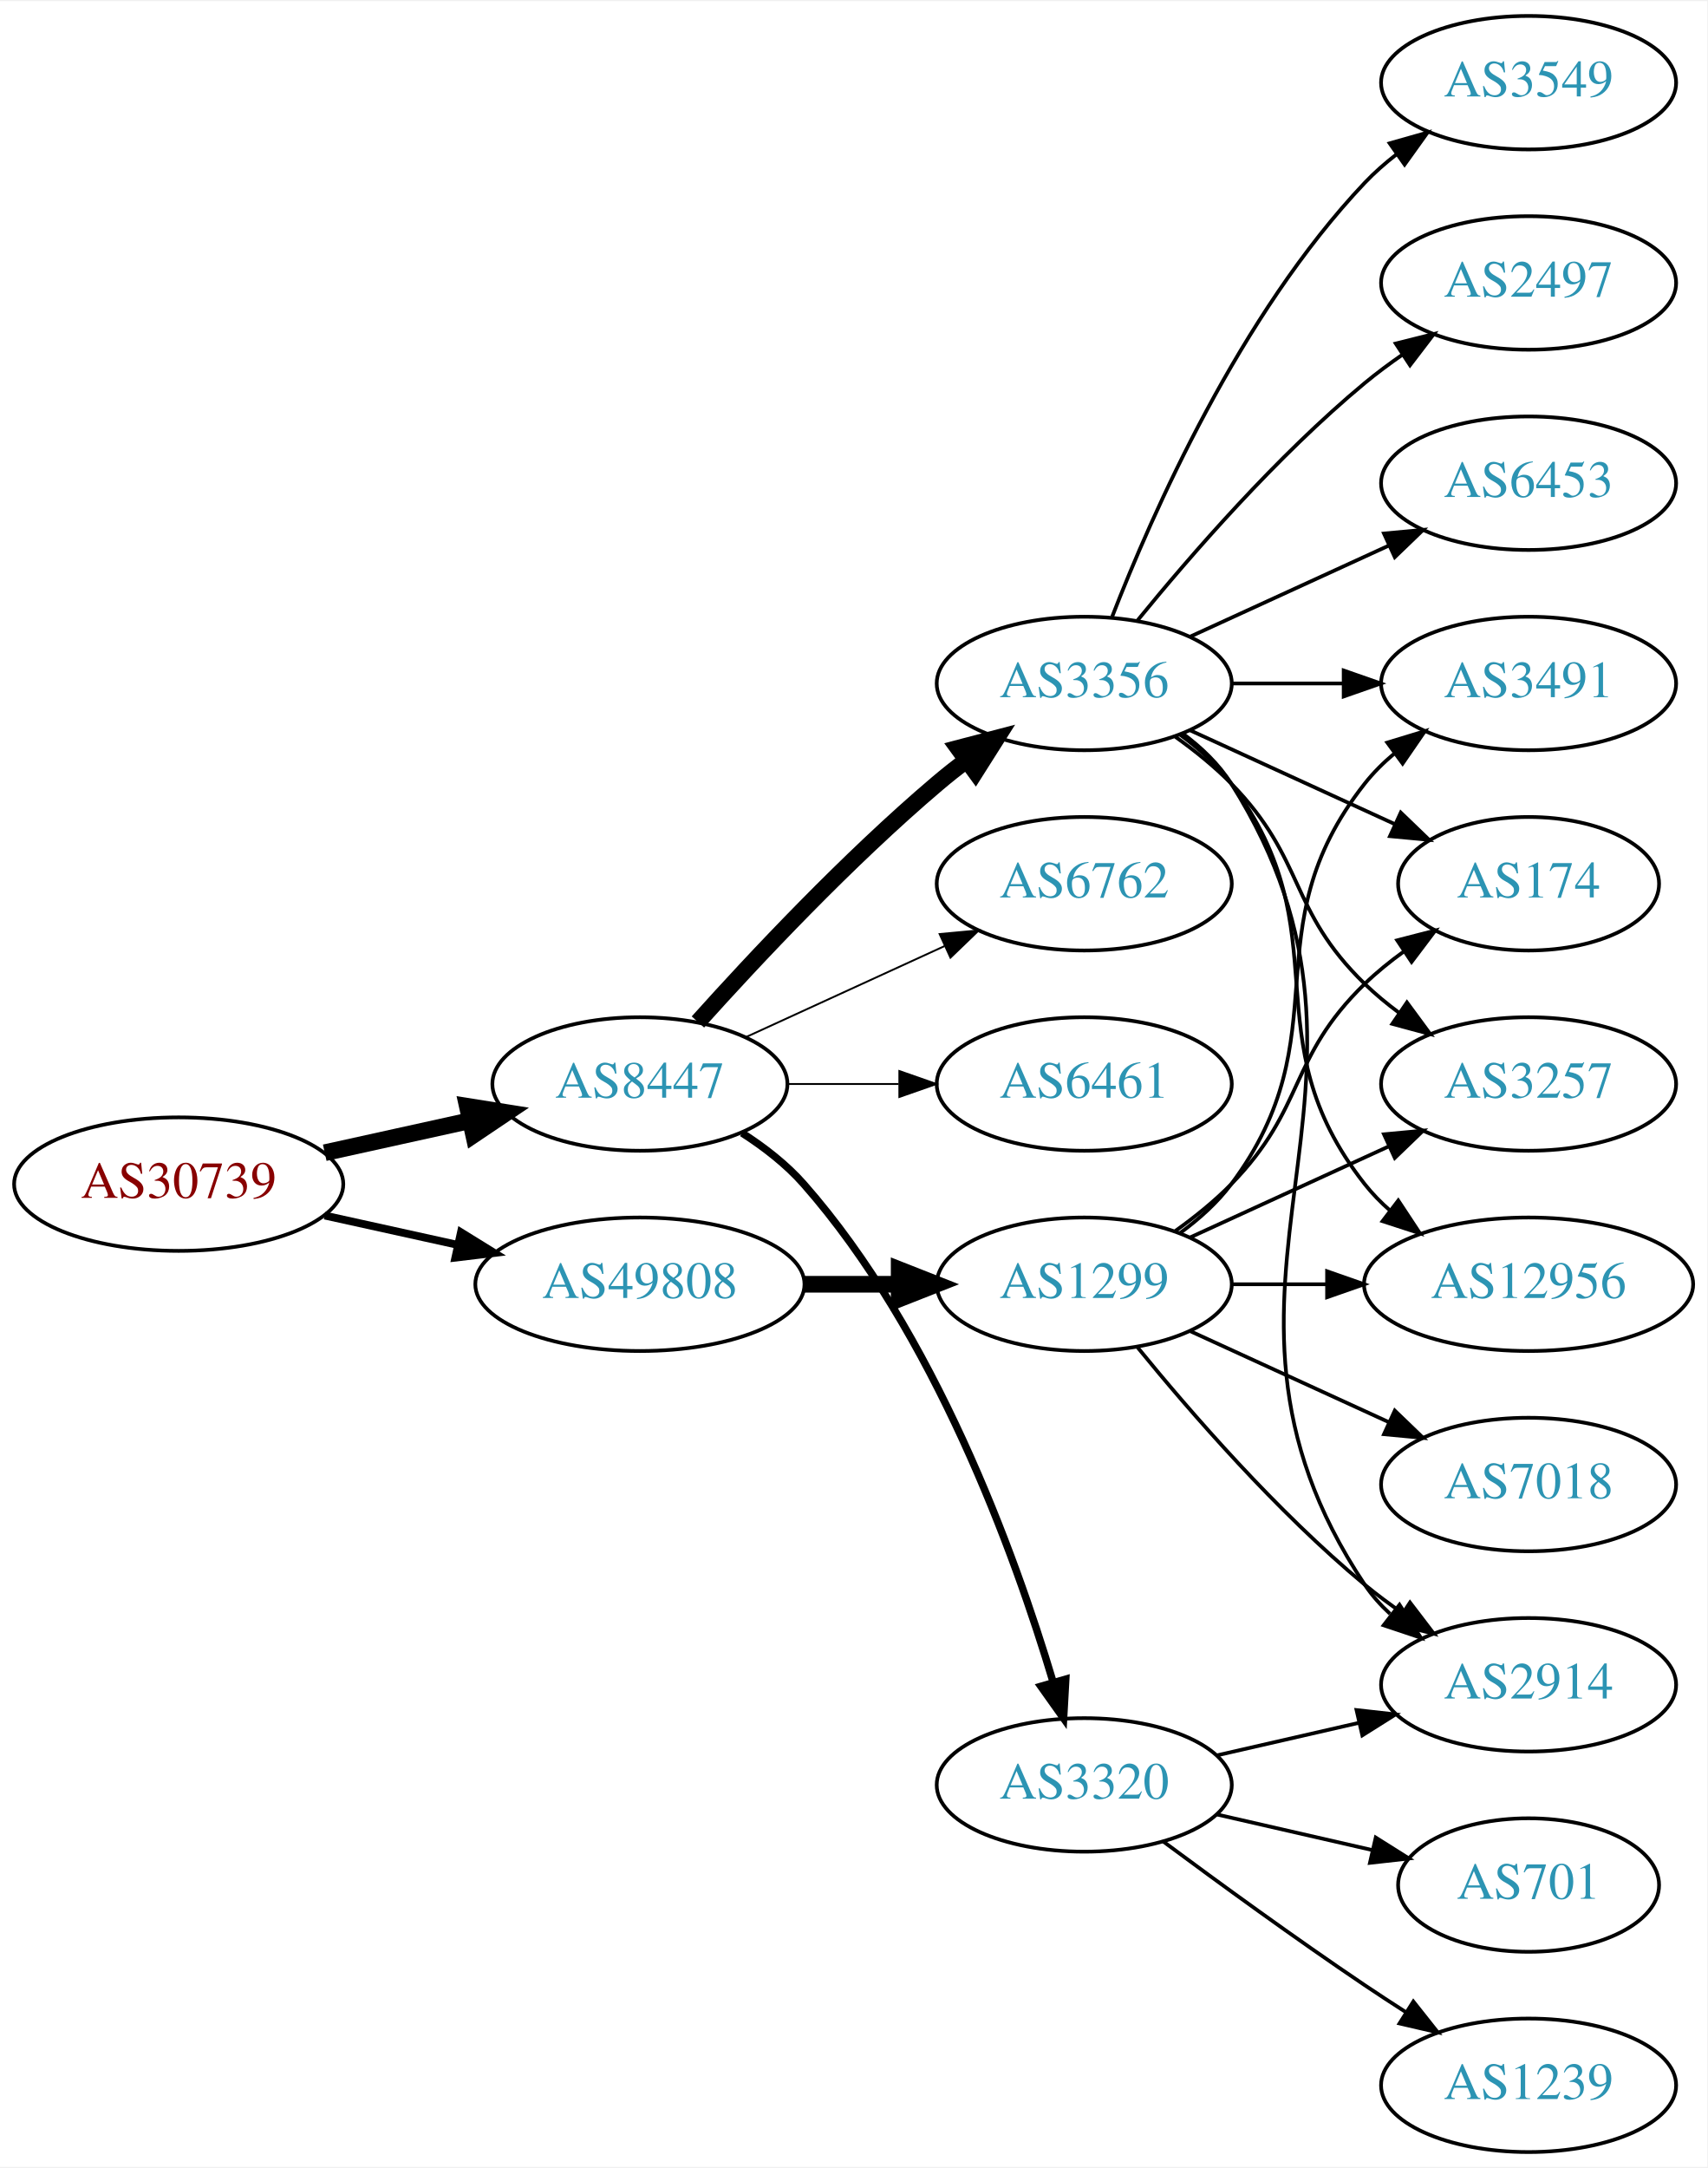
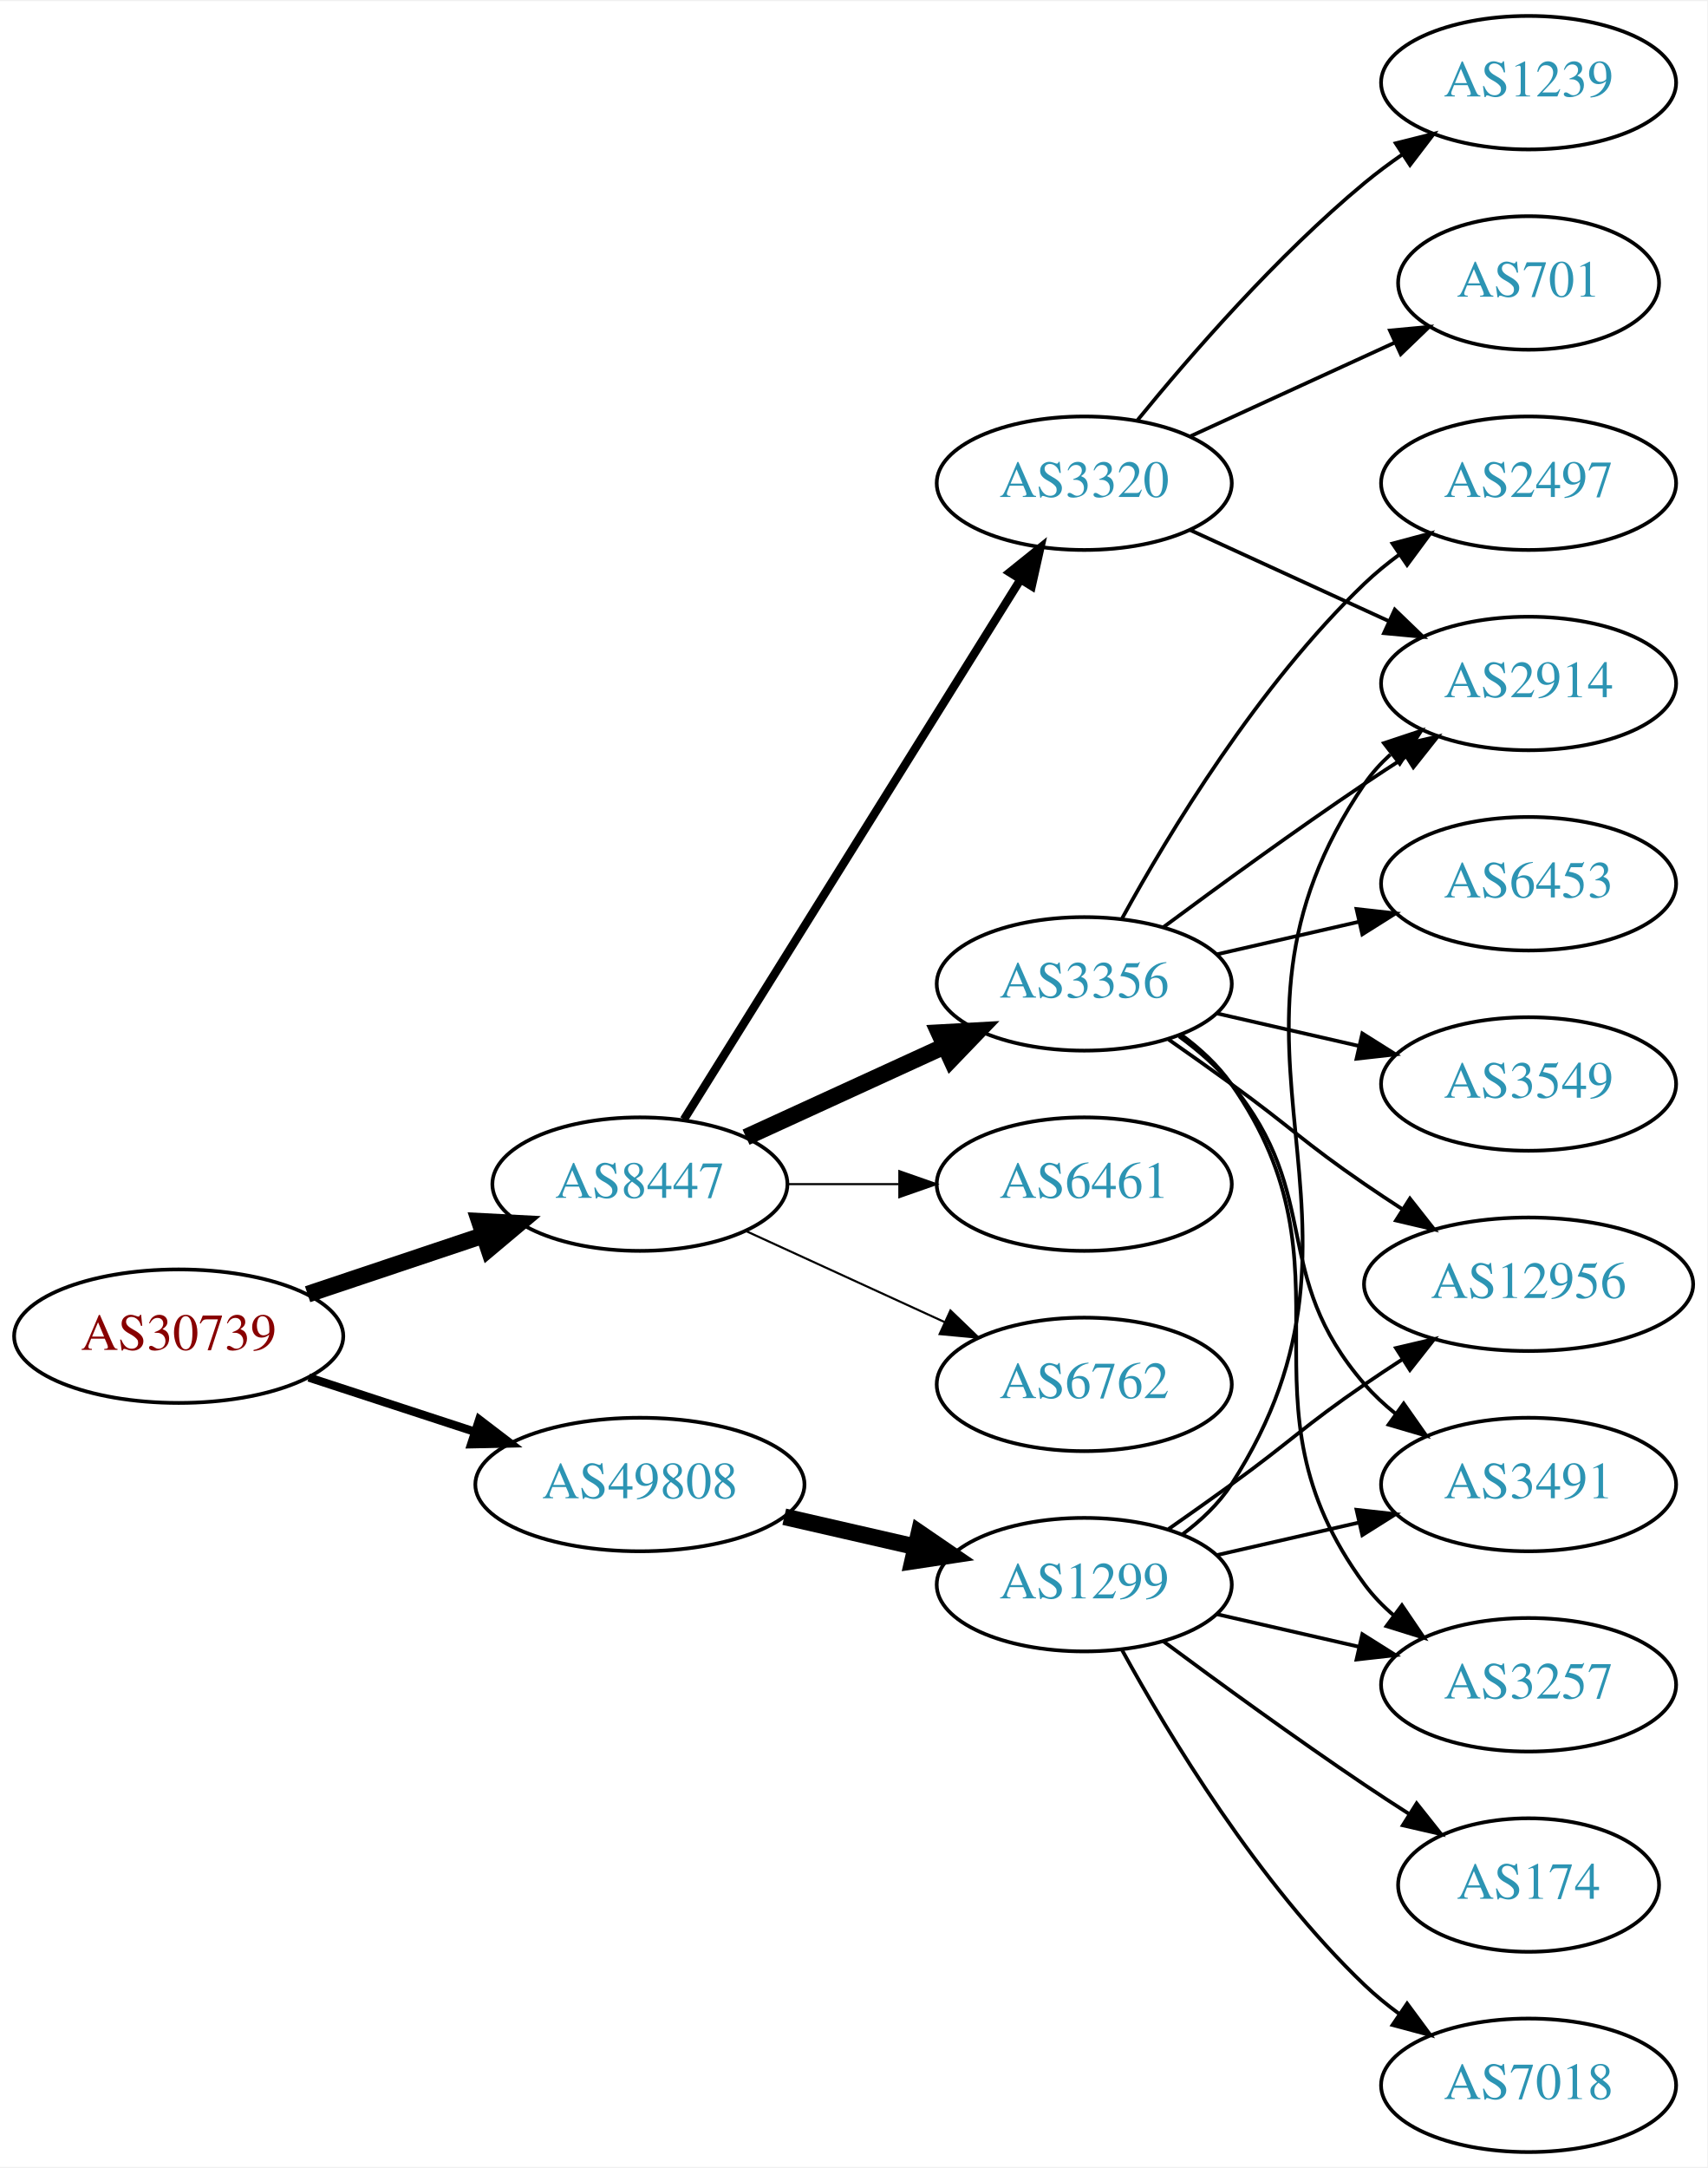
<svg xmlns="http://www.w3.org/2000/svg" xmlns:xlink="http://www.w3.org/1999/xlink" width="460pt" height="584pt" viewBox="0.00 0.00 460.47 584.00">
  <g id="graph0" class="graph" transform="scale(1 1) rotate(0) translate(4 580)">
    <polygon fill="white" stroke="none" points="-4,4 -4,-580 456.469,-580 456.469,4 -4,4" />
    <g id="node1" class="node">
      <g id="a_node1">
        <a xlink:href="/asn/30739" xlink:title="AS30739 ~ Lenzing AG [AT]">
-           <ellipse fill="#ffffff" stroke="black" cx="44.196" cy="-261" rx="44.393" ry="18" />
-           <text text-anchor="middle" x="44.196" y="-257.3" font-family="Times,serif" font-size="14.00" fill="#880000">AS30739</text>
+           <ellipse fill="#ffffff" stroke="black" cx="44.196" cy="-220" rx="44.393" ry="18" />
+           <text text-anchor="middle" x="44.196" y="-216.3" font-family="Times,serif" font-size="14.00" fill="#880000">AS30739</text>
        </a>
      </g>
    </g>
    <g id="node2" class="node">
      <g id="a_node2">
        <a xlink:href="/asn/8447" xlink:title="AS8447 ~ A1 Telekom Austria AG [AT]">
-           <ellipse fill="#ffffff" stroke="black" cx="168.588" cy="-288" rx="39.794" ry="18" />
-           <text text-anchor="middle" x="168.588" y="-284.3" font-family="Times,serif" font-size="14.00" fill="#2c94b3">AS8447</text>
+           <ellipse fill="#ffffff" stroke="black" cx="168.588" cy="-261" rx="39.794" ry="18" />
+           <text text-anchor="middle" x="168.588" y="-257.3" font-family="Times,serif" font-size="14.00" fill="#2c94b3">AS8447</text>
        </a>
      </g>
    </g>
    <g id="edge1" class="edge">
-       <path fill="none" stroke="black" stroke-width="4.5" d="M83.586,-269.469C95.977,-272.202 109.824,-275.257 122.644,-278.085" />
-       <polygon fill="black" stroke="black" stroke-width="4.5" points="122.045,-281.985 132.659,-280.295 123.742,-274.295 122.045,-281.985" />
+       <path fill="none" stroke="black" stroke-width="4.5" d="M78.964,-231.312C93.591,-236.212 110.853,-241.994 126.239,-247.148" />
+       <polygon fill="black" stroke="black" stroke-width="4.5" points="125.299,-250.986 136.032,-250.429 127.801,-243.519 125.299,-250.986" />
    </g>
    <g id="node3" class="node">
      <g id="a_node3">
        <a xlink:href="/asn/49808" xlink:title="AS49808 ~ POWERSPEED-AS [AT]">
-           <ellipse fill="#ffffff" stroke="black" cx="168.588" cy="-234" rx="44.393" ry="18" />
-           <text text-anchor="middle" x="168.588" y="-230.3" font-family="Times,serif" font-size="14.00" fill="#2c94b3">AS49808</text>
+           <ellipse fill="#ffffff" stroke="black" cx="168.588" cy="-180" rx="44.393" ry="18" />
+           <text text-anchor="middle" x="168.588" y="-176.3" font-family="Times,serif" font-size="14.00" fill="#2c94b3">AS49808</text>
        </a>
      </g>
    </g>
    <g id="edge2" class="edge">
-       <path fill="none" stroke="black" stroke-width="2.1" d="M83.586,-252.531C94.978,-250.018 107.6,-247.233 119.525,-244.603" />
-       <polygon fill="black" stroke="black" stroke-width="2.1" points="120.323,-248.011 129.335,-242.439 118.815,-241.175 120.323,-248.011" />
+       <path fill="none" stroke="black" stroke-width="2.25" d="M79.289,-208.858C93.082,-204.35 109.177,-199.09 123.819,-194.305" />
+       <polygon fill="black" stroke="black" stroke-width="2.25" points="125.26,-197.516 133.678,-191.082 123.085,-190.862 125.26,-197.516" />
    </g>
    <g id="node4" class="node">
      <g id="a_node4">
-         <a xlink:href="/asn/3320" xlink:title="AS3320 ~ DTAG [DE]">
-           <ellipse fill="#ffffff" stroke="black" cx="288.431" cy="-99" rx="39.794" ry="18" />
-           <text text-anchor="middle" x="288.431" y="-95.3" font-family="Times,serif" font-size="14.00" fill="#2c94b3">AS3320</text>
+         <a xlink:href="/asn/6762" xlink:title="AS6762 ~ TELECOM ITALIA SPARKLE S.p.A. [IT]">
+           <ellipse fill="#ffffff" stroke="black" cx="288.431" cy="-207" rx="39.794" ry="18" />
+           <text text-anchor="middle" x="288.431" y="-203.3" font-family="Times,serif" font-size="14.00" fill="#2c94b3">AS6762</text>
        </a>
      </g>
    </g>
    <g id="edge3" class="edge">
-       <path fill="none" stroke="black" stroke-width="2" d="M196.136,-274.791C202.137,-270.938 208.109,-266.31 212.784,-261 248.023,-220.982 269.628,-161.508 279.998,-126.854" />
-       <polygon fill="black" stroke="black" stroke-width="2" points="283.447,-127.524 282.858,-116.946 276.722,-125.583 283.447,-127.524" />
+       <path fill="none" stroke="black" stroke-width="0.562" d="M197.217,-248.339C213.174,-241.027 233.445,-231.739 250.727,-223.819" />
+       <polygon fill="black" stroke="black" stroke-width="0.562" points="252.342,-226.929 259.975,-219.581 249.426,-220.565 252.342,-226.929" />
    </g>
    <g id="node5" class="node">
      <g id="a_node5">
-         <a xlink:href="/asn/3356" xlink:title="AS3356 ~ Level 3 Parent, LLC [US]">
-           <ellipse fill="#ffffff" stroke="black" cx="288.431" cy="-396" rx="39.794" ry="18" />
-           <text text-anchor="middle" x="288.431" y="-392.3" font-family="Times,serif" font-size="14.00" fill="#2c94b3">AS3356</text>
+         <a xlink:href="/asn/3320" xlink:title="AS3320 ~ DTAG [DE]">
+           <ellipse fill="#ffffff" stroke="black" cx="288.431" cy="-450" rx="39.794" ry="18" />
+           <text text-anchor="middle" x="288.431" y="-446.3" font-family="Times,serif" font-size="14.00" fill="#2c94b3">AS3320</text>
        </a>
      </g>
    </g>
    <g id="edge4" class="edge">
-       <path fill="none" stroke="black" stroke-width="4.5" d="M184.234,-304.725C199.535,-321.765 224.632,-348.523 248.784,-369 251.281,-371.117 253.942,-373.232 256.653,-375.293" />
-       <polygon fill="black" stroke="black" stroke-width="4.5" points="254.432,-378.547 264.83,-381.266 259.077,-372.188 254.432,-378.547" />
+       <path fill="none" stroke="black" stroke-width="2.25" d="M180.463,-278.442C201.247,-311.775 246.707,-384.686 271.136,-423.866" />
+       <polygon fill="black" stroke="black" stroke-width="2.25" points="268.321,-425.966 276.582,-432.6 274.261,-422.263 268.321,-425.966" />
    </g>
    <g id="node6" class="node">
      <g id="a_node6">
-         <a xlink:href="/asn/6762" xlink:title="AS6762 ~ TELECOM ITALIA SPARKLE S.p.A. [IT]">
-           <ellipse fill="#ffffff" stroke="black" cx="288.431" cy="-342" rx="39.794" ry="18" />
-           <text text-anchor="middle" x="288.431" y="-338.3" font-family="Times,serif" font-size="14.00" fill="#2c94b3">AS6762</text>
+         <a xlink:href="/asn/3356" xlink:title="AS3356 ~ Level 3 Parent, LLC [US]">
+           <ellipse fill="#ffffff" stroke="black" cx="288.431" cy="-315" rx="39.794" ry="18" />
+           <text text-anchor="middle" x="288.431" y="-311.3" font-family="Times,serif" font-size="14.00" fill="#2c94b3">AS3356</text>
        </a>
      </g>
    </g>
    <g id="edge5" class="edge">
-       <path fill="none" stroke="black" stroke-width="0.5" d="M197.217,-300.661C213.174,-307.973 233.445,-317.261 250.727,-325.181" />
-       <polygon fill="black" stroke="black" stroke-width="0.5" points="249.426,-328.435 259.975,-329.419 252.342,-322.071 249.426,-328.435" />
+       <path fill="none" stroke="black" stroke-width="4.5" d="M197.217,-273.661C213.174,-280.973 233.445,-290.261 250.727,-298.181" />
+       <polygon fill="black" stroke="black" stroke-width="4.5" points="249.244,-301.832 259.975,-302.419 252.524,-294.673 249.244,-301.832" />
    </g>
    <g id="node7" class="node">
      <g id="a_node7">
        <a xlink:href="/asn/6461" xlink:title="AS6461 ~ Zayo Bandwidth [US]">
-           <ellipse fill="#ffffff" stroke="black" cx="288.431" cy="-288" rx="39.794" ry="18" />
-           <text text-anchor="middle" x="288.431" y="-284.3" font-family="Times,serif" font-size="14.00" fill="#2c94b3">AS6461</text>
+           <ellipse fill="#ffffff" stroke="black" cx="288.431" cy="-261" rx="39.794" ry="18" />
+           <text text-anchor="middle" x="288.431" y="-257.3" font-family="Times,serif" font-size="14.00" fill="#2c94b3">AS6461</text>
        </a>
      </g>
    </g>
    <g id="edge6" class="edge">
-       <path fill="none" stroke="black" stroke-width="0.5" d="M208.501,-288C218.054,-288 228.404,-288 238.367,-288" />
-       <polygon fill="black" stroke="black" stroke-width="0.5" points="238.559,-291.5 248.559,-288 238.559,-284.5 238.559,-291.5" />
-     </g>
-     <g id="node18" class="node">
-       <g id="a_node18">
+       <path fill="none" stroke="black" stroke-width="0.562" d="M208.501,-261C218.054,-261 228.404,-261 238.367,-261" />
+       <polygon fill="black" stroke="black" stroke-width="0.562" points="238.559,-264.5 248.559,-261 238.559,-257.5 238.559,-264.5" />
+     </g>
+     <g id="node17" class="node">
+       <g id="a_node17">
        <a xlink:href="/asn/1299" xlink:title="AS1299 ~ Telia Carrier [EU]">
-           <ellipse fill="#ffffff" stroke="black" cx="288.431" cy="-234" rx="39.794" ry="18" />
-           <text text-anchor="middle" x="288.431" y="-230.3" font-family="Times,serif" font-size="14.00" fill="#2c94b3">AS1299</text>
-         </a>
-       </g>
-     </g>
-     <g id="edge18" class="edge">
-       <path fill="none" stroke="black" stroke-width="4.5" d="M212.799,-234C221.112,-234 229.875,-234 238.357,-234" />
-       <polygon fill="black" stroke="black" stroke-width="4.5" points="238.516,-237.938 248.516,-234 238.516,-230.063 238.516,-237.938" />
+           <ellipse fill="#ffffff" stroke="black" cx="288.431" cy="-153" rx="39.794" ry="18" />
+           <text text-anchor="middle" x="288.431" y="-149.3" font-family="Times,serif" font-size="14.00" fill="#2c94b3">AS1299</text>
+         </a>
+       </g>
+     </g>
+     <g id="edge17" class="edge">
+       <path fill="none" stroke="black" stroke-width="4.5" d="M207.523,-171.308C218.764,-168.733 231.176,-165.889 242.799,-163.226" />
+       <polygon fill="black" stroke="black" stroke-width="4.5" points="243.893,-167.015 252.761,-160.943 242.134,-159.339 243.893,-167.015" />
    </g>
    <g id="node8" class="node">
      <g id="a_node8">
-         <a xlink:href="/asn/701" xlink:title="AS701 ~ UUNET [US]">
-           <ellipse fill="#ffffff" stroke="black" cx="408.273" cy="-72" rx="35.194" ry="18" />
-           <text text-anchor="middle" x="408.273" y="-68.3" font-family="Times,serif" font-size="14.00" fill="#2c94b3">AS701</text>
+         <a xlink:href="/asn/2914" xlink:title="AS2914 ~ NTT America, Inc. [US]">
+           <ellipse fill="#ffffff" stroke="black" cx="408.273" cy="-396" rx="39.794" ry="18" />
+           <text text-anchor="middle" x="408.273" y="-392.3" font-family="Times,serif" font-size="14.00" fill="#2c94b3">AS2914</text>
        </a>
      </g>
    </g>
    <g id="edge7" class="edge">
-       <path fill="none" stroke="black" d="M324.15,-91.045C337.243,-88.045 352.265,-84.603 365.906,-81.478" />
-       <polygon fill="black" stroke="black" points="367.047,-84.807 376.013,-79.162 365.484,-77.984 367.047,-84.807" />
+       <path fill="none" stroke="black" d="M317.06,-437.339C333.017,-430.027 353.287,-420.739 370.57,-412.819" />
+       <polygon fill="black" stroke="black" points="372.185,-415.929 379.818,-408.581 369.269,-409.565 372.185,-415.929" />
    </g>
    <g id="node9" class="node">
      <g id="a_node9">
        <a xlink:href="/asn/1239" xlink:title="AS1239 ~ Sprint [US]">
-           <ellipse fill="#ffffff" stroke="black" cx="408.273" cy="-18" rx="39.794" ry="18" />
-           <text text-anchor="middle" x="408.273" y="-14.3" font-family="Times,serif" font-size="14.00" fill="#2c94b3">AS1239</text>
+           <ellipse fill="#ffffff" stroke="black" cx="408.273" cy="-558" rx="39.794" ry="18" />
+           <text text-anchor="middle" x="408.273" y="-554.3" font-family="Times,serif" font-size="14.00" fill="#2c94b3">AS1239</text>
        </a>
      </g>
    </g>
    <g id="edge8" class="edge">
-       <path fill="none" stroke="black" d="M309.761,-83.723C324.623,-72.696 345.368,-57.593 364.077,-45 367.626,-42.611 371.377,-40.161 375.125,-37.758" />
-       <polygon fill="black" stroke="black" points="377.193,-40.591 383.774,-32.288 373.451,-34.675 377.193,-40.591" />
+       <path fill="none" stroke="black" d="M302.85,-467.065C316.964,-484.375 340.379,-511.345 364.077,-531 367.294,-533.668 370.794,-536.27 374.365,-538.741" />
+       <polygon fill="black" stroke="black" points="372.442,-541.666 382.721,-544.236 376.288,-535.817 372.442,-541.666" />
    </g>
    <g id="node10" class="node">
      <g id="a_node10">
-         <a xlink:href="/asn/2914" xlink:title="AS2914 ~ NTT America, Inc. [US]">
-           <ellipse fill="#ffffff" stroke="black" cx="408.273" cy="-126" rx="39.794" ry="18" />
-           <text text-anchor="middle" x="408.273" y="-122.3" font-family="Times,serif" font-size="14.00" fill="#2c94b3">AS2914</text>
+         <a xlink:href="/asn/701" xlink:title="AS701 ~ UUNET [US]">
+           <ellipse fill="#ffffff" stroke="black" cx="408.273" cy="-504" rx="35.194" ry="18" />
+           <text text-anchor="middle" x="408.273" y="-500.3" font-family="Times,serif" font-size="14.00" fill="#2c94b3">AS701</text>
        </a>
      </g>
    </g>
    <g id="edge9" class="edge">
-       <path fill="none" stroke="black" d="M324.15,-106.955C336.15,-109.704 349.771,-112.825 362.463,-115.733" />
-       <polygon fill="black" stroke="black" points="361.866,-119.187 372.395,-118.009 363.429,-112.364 361.866,-119.187" />
-     </g>
-     <g id="edge13" class="edge">
-       <path fill="none" stroke="black" d="M314.957,-382.528C320.002,-378.777 324.757,-374.26 328.077,-369 380.027,-286.7 310.039,-233.944 364.077,-153 365.992,-150.131 368.326,-147.51 370.907,-145.128" />
-       <polygon fill="black" stroke="black" points="373.458,-147.579 379.219,-138.687 369.171,-142.046 373.458,-147.579" />
+       <path fill="none" stroke="black" d="M317.06,-462.661C333.476,-470.183 354.457,-479.798 372.054,-487.861" />
+       <polygon fill="black" stroke="black" points="370.883,-491.174 381.432,-492.158 373.799,-484.811 370.883,-491.174" />
+     </g>
+     <g id="edge11" class="edge">
+       <path fill="none" stroke="black" d="M309.761,-330.277C324.623,-341.304 345.368,-356.407 364.077,-369 367.626,-371.389 371.377,-373.839 375.125,-376.242" />
+       <polygon fill="black" stroke="black" points="373.451,-379.325 383.774,-381.712 377.193,-373.409 373.451,-379.325" />
    </g>
    <g id="node11" class="node">
      <g id="a_node11">
-         <a xlink:href="/asn/2497" xlink:title="AS2497 ~ Internet Initiative Japan Inc. [JP]">
-           <ellipse fill="#ffffff" stroke="black" cx="408.273" cy="-504" rx="39.794" ry="18" />
-           <text text-anchor="middle" x="408.273" y="-500.3" font-family="Times,serif" font-size="14.00" fill="#2c94b3">AS2497</text>
+         <a xlink:href="/asn/12956" xlink:title="AS12956 ~ TELXIUS [ES]">
+           <ellipse fill="#ffffff" stroke="black" cx="408.273" cy="-234" rx="44.393" ry="18" />
+           <text text-anchor="middle" x="408.273" y="-230.3" font-family="Times,serif" font-size="14.00" fill="#2c94b3">AS12956</text>
        </a>
      </g>
    </g>
    <g id="edge10" class="edge">
-       <path fill="none" stroke="black" d="M302.85,-413.065C316.964,-430.375 340.379,-457.345 364.077,-477 367.294,-479.668 370.794,-482.27 374.365,-484.741" />
-       <polygon fill="black" stroke="black" points="372.442,-487.666 382.721,-490.236 376.288,-481.817 372.442,-487.666" />
+       <path fill="none" stroke="black" d="M311.188,-299.991C316.722,-296.121 322.641,-291.936 328.077,-288 344.277,-276.271 347.583,-272.311 364.077,-261 367.348,-258.757 370.798,-256.472 374.265,-254.227" />
+       <polygon fill="black" stroke="black" points="376.266,-257.102 382.823,-248.78 372.507,-251.197 376.266,-257.102" />
    </g>
    <g id="node12" class="node">
      <g id="a_node12">
        <a xlink:href="/asn/3491" xlink:title="AS3491 ~ PCCW Global, Inc. [US]">
-           <ellipse fill="#ffffff" stroke="black" cx="408.273" cy="-396" rx="39.794" ry="18" />
-           <text text-anchor="middle" x="408.273" y="-392.3" font-family="Times,serif" font-size="14.00" fill="#2c94b3">AS3491</text>
-         </a>
-       </g>
-     </g>
-     <g id="edge11" class="edge">
-       <path fill="none" stroke="black" d="M328.343,-396C337.897,-396 348.246,-396 358.209,-396" />
-       <polygon fill="black" stroke="black" points="358.402,-399.5 368.402,-396 358.402,-392.5 358.402,-399.5" />
+           <ellipse fill="#ffffff" stroke="black" cx="408.273" cy="-180" rx="39.794" ry="18" />
+           <text text-anchor="middle" x="408.273" y="-176.3" font-family="Times,serif" font-size="14.00" fill="#2c94b3">AS3491</text>
+         </a>
+       </g>
+     </g>
+     <g id="edge12" class="edge">
+       <path fill="none" stroke="black" d="M314.012,-300.844C319.106,-297.128 324.12,-292.799 328.077,-288 353.142,-257.606 338.243,-236.742 364.077,-207 366.542,-204.162 369.379,-201.523 372.397,-199.094" />
+       <polygon fill="black" stroke="black" points="374.583,-201.833 380.675,-193.164 370.507,-196.142 374.583,-201.833" />
    </g>
    <g id="node13" class="node">
      <g id="a_node13">
-         <a xlink:href="/asn/174" xlink:title="AS174 ~ Cogent Communications [US]">
-           <ellipse fill="#ffffff" stroke="black" cx="408.273" cy="-342" rx="35.194" ry="18" />
-           <text text-anchor="middle" x="408.273" y="-338.3" font-family="Times,serif" font-size="14.00" fill="#2c94b3">AS174</text>
-         </a>
-       </g>
-     </g>
-     <g id="edge12" class="edge">
-       <path fill="none" stroke="black" d="M317.06,-383.339C333.476,-375.817 354.457,-366.202 372.054,-358.139" />
-       <polygon fill="black" stroke="black" points="373.799,-361.189 381.432,-353.842 370.883,-354.826 373.799,-361.189" />
+         <a xlink:href="/asn/6453" xlink:title="AS6453 ~ TATA COMMUNICATIONS (AMERICA) INC [US]">
+           <ellipse fill="#ffffff" stroke="black" cx="408.273" cy="-342" rx="39.794" ry="18" />
+           <text text-anchor="middle" x="408.273" y="-338.3" font-family="Times,serif" font-size="14.00" fill="#2c94b3">AS6453</text>
+         </a>
+       </g>
+     </g>
+     <g id="edge13" class="edge">
+       <path fill="none" stroke="black" d="M324.15,-322.955C336.15,-325.704 349.771,-328.825 362.463,-331.733" />
+       <polygon fill="black" stroke="black" points="361.866,-335.187 372.395,-334.009 363.429,-328.364 361.866,-335.187" />
    </g>
    <g id="node14" class="node">
      <g id="a_node14">
-         <a xlink:href="/asn/6453" xlink:title="AS6453 ~ TATA COMMUNICATIONS (AMERICA) INC [US]">
-           <ellipse fill="#ffffff" stroke="black" cx="408.273" cy="-450" rx="39.794" ry="18" />
-           <text text-anchor="middle" x="408.273" y="-446.3" font-family="Times,serif" font-size="14.00" fill="#2c94b3">AS6453</text>
+         <a xlink:href="/asn/3549" xlink:title="AS3549 ~ Level 3 Parent, LLC [US]">
+           <ellipse fill="#ffffff" stroke="black" cx="408.273" cy="-288" rx="39.794" ry="18" />
+           <text text-anchor="middle" x="408.273" y="-284.3" font-family="Times,serif" font-size="14.00" fill="#2c94b3">AS3549</text>
        </a>
      </g>
    </g>
    <g id="edge14" class="edge">
-       <path fill="none" stroke="black" d="M317.06,-408.661C333.017,-415.973 353.287,-425.261 370.57,-433.181" />
-       <polygon fill="black" stroke="black" points="369.269,-436.435 379.818,-437.419 372.185,-430.071 369.269,-436.435" />
+       <path fill="none" stroke="black" d="M324.15,-307.045C336.15,-304.296 349.771,-301.175 362.463,-298.267" />
+       <polygon fill="black" stroke="black" points="363.429,-301.636 372.395,-295.991 361.866,-294.813 363.429,-301.636" />
    </g>
    <g id="node15" class="node">
      <g id="a_node15">
-         <a xlink:href="/asn/3549" xlink:title="AS3549 ~ Level 3 Parent, LLC [US]">
-           <ellipse fill="#ffffff" stroke="black" cx="408.273" cy="-558" rx="39.794" ry="18" />
-           <text text-anchor="middle" x="408.273" y="-554.3" font-family="Times,serif" font-size="14.00" fill="#2c94b3">AS3549</text>
+         <a xlink:href="/asn/2497" xlink:title="AS2497 ~ Internet Initiative Japan Inc. [JP]">
+           <ellipse fill="#ffffff" stroke="black" cx="408.273" cy="-450" rx="39.794" ry="18" />
+           <text text-anchor="middle" x="408.273" y="-446.3" font-family="Times,serif" font-size="14.00" fill="#2c94b3">AS2497</text>
        </a>
      </g>
    </g>
    <g id="edge15" class="edge">
-       <path fill="none" stroke="black" d="M295.954,-413.994C306.704,-441.728 330.362,-495.429 364.077,-531 366.663,-533.728 369.581,-536.294 372.649,-538.677" />
-       <polygon fill="black" stroke="black" points="370.803,-541.658 380.997,-544.543 374.827,-535.93 370.803,-541.658" />
+       <path fill="none" stroke="black" d="M298.672,-332.713C311.218,-355.561 335.394,-395.611 364.077,-423 366.946,-425.739 370.134,-428.347 373.443,-430.785" />
+       <polygon fill="black" stroke="black" points="371.567,-433.742 381.803,-436.477 375.507,-427.956 371.567,-433.742" />
    </g>
    <g id="node16" class="node">
      <g id="a_node16">
        <a xlink:href="/asn/3257" xlink:title="AS3257 ~ GTT [DE]">
-           <ellipse fill="#ffffff" stroke="black" cx="408.273" cy="-288" rx="39.794" ry="18" />
-           <text text-anchor="middle" x="408.273" y="-284.3" font-family="Times,serif" font-size="14.00" fill="#2c94b3">AS3257</text>
+           <ellipse fill="#ffffff" stroke="black" cx="408.273" cy="-126" rx="39.794" ry="18" />
+           <text text-anchor="middle" x="408.273" y="-122.3" font-family="Times,serif" font-size="14.00" fill="#2c94b3">AS3257</text>
        </a>
      </g>
    </g>
    <g id="edge16" class="edge">
-       <path fill="none" stroke="black" d="M313.025,-381.611C318.281,-377.852 323.613,-373.563 328.077,-369 348.25,-348.383 343.384,-335.094 364.077,-315 366.922,-312.237 370.096,-309.614 373.396,-307.166" />
-       <polygon fill="black" stroke="black" points="375.462,-309.994 381.744,-301.462 371.513,-304.214 375.462,-309.994" />
-     </g>
-     <g id="node17" class="node">
-       <g id="a_node17">
-         <a xlink:href="/asn/12956" xlink:title="AS12956 ~ TELXIUS [ES]">
-           <ellipse fill="#ffffff" stroke="black" cx="408.273" cy="-234" rx="44.393" ry="18" />
-           <text text-anchor="middle" x="408.273" y="-230.3" font-family="Times,serif" font-size="14.00" fill="#2c94b3">AS12956</text>
-         </a>
-       </g>
-     </g>
-     <g id="edge17" class="edge">
-       <path fill="none" stroke="black" d="M314.362,-382.118C319.438,-378.389 324.356,-373.984 328.077,-369 358.349,-328.458 332.779,-300.754 364.077,-261 366.101,-258.429 368.443,-256.037 370.967,-253.826" />
-       <polygon fill="black" stroke="black" points="373.124,-256.584 378.957,-247.739 368.882,-251.016 373.124,-256.584" />
+       <path fill="none" stroke="black" d="M314.59,-301.284C319.654,-297.545 324.51,-293.096 328.077,-288 363.691,-237.131 327.174,-202.941 364.077,-153 366.311,-149.977 368.994,-147.214 371.914,-144.707" />
+       <polygon fill="black" stroke="black" points="374.109,-147.437 380.058,-138.669 369.94,-141.814 374.109,-147.437" />
+     </g>
+     <g id="edge23" class="edge">
+       <path fill="none" stroke="black" d="M314.867,-166.53C319.917,-170.278 324.696,-174.779 328.077,-180 374.552,-251.778 315.781,-298.434 364.077,-369 366.025,-371.846 368.382,-374.452 370.978,-376.824" />
+       <polygon fill="black" stroke="black" points="369.257,-379.917 379.315,-383.249 373.53,-374.372 369.257,-379.917" />
+     </g>
+     <g id="edge19" class="edge">
+       <path fill="none" stroke="black" d="M311.188,-168.009C316.722,-171.879 322.641,-176.064 328.077,-180 344.277,-191.729 347.583,-195.689 364.077,-207 367.348,-209.243 370.798,-211.528 374.265,-213.773" />
+       <polygon fill="black" stroke="black" points="372.507,-216.803 382.823,-219.22 376.266,-210.898 372.507,-216.803" />
+     </g>
+     <g id="edge22" class="edge">
+       <path fill="none" stroke="black" d="M324.15,-160.955C336.15,-163.704 349.771,-166.825 362.463,-169.733" />
+       <polygon fill="black" stroke="black" points="361.866,-173.187 372.395,-172.009 363.429,-166.364 361.866,-173.187" />
    </g>
    <g id="edge21" class="edge">
-       <path fill="none" stroke="black" d="M302.85,-216.935C316.964,-199.625 340.379,-172.655 364.077,-153 367.294,-150.332 370.794,-147.73 374.365,-145.259" />
-       <polygon fill="black" stroke="black" points="376.288,-148.183 382.721,-139.764 372.442,-142.334 376.288,-148.183" />
-     </g>
-     <g id="edge22" class="edge">
-       <path fill="none" stroke="black" d="M314.362,-247.882C319.438,-251.611 324.356,-256.016 328.077,-261 358.349,-301.542 332.779,-329.246 364.077,-369 366.402,-371.953 369.146,-374.67 372.105,-377.147" />
-       <polygon fill="black" stroke="black" points="370.165,-380.064 380.302,-383.145 374.298,-374.415 370.165,-380.064" />
-     </g>
-     <g id="edge20" class="edge">
-       <path fill="none" stroke="black" d="M313.025,-248.389C318.281,-252.148 323.613,-256.437 328.077,-261 348.25,-281.617 343.384,-294.906 364.077,-315 367.305,-318.134 370.956,-321.089 374.734,-323.812" />
-       <polygon fill="black" stroke="black" points="372.832,-326.75 383.094,-329.383 376.713,-320.925 372.832,-326.75" />
-     </g>
-     <g id="edge19" class="edge">
-       <path fill="none" stroke="black" d="M317.06,-246.661C333.017,-253.973 353.287,-263.261 370.57,-271.181" />
-       <polygon fill="black" stroke="black" points="369.269,-274.435 379.818,-275.419 372.185,-268.071 369.269,-274.435" />
-     </g>
-     <g id="edge23" class="edge">
-       <path fill="none" stroke="black" d="M328.343,-234C336.446,-234 345.121,-234 353.648,-234" />
-       <polygon fill="black" stroke="black" points="353.925,-237.5 363.925,-234 353.925,-230.5 353.925,-237.5" />
+       <path fill="none" stroke="black" d="M324.15,-145.045C336.15,-142.296 349.771,-139.175 362.463,-136.267" />
+       <polygon fill="black" stroke="black" points="363.429,-139.636 372.395,-133.991 361.866,-132.813 363.429,-139.636" />
+     </g>
+     <g id="node18" class="node">
+       <g id="a_node18">
+         <a xlink:href="/asn/174" xlink:title="AS174 ~ Cogent Communications [US]">
+           <ellipse fill="#ffffff" stroke="black" cx="408.273" cy="-72" rx="35.194" ry="18" />
+           <text text-anchor="middle" x="408.273" y="-68.3" font-family="Times,serif" font-size="14.00" fill="#2c94b3">AS174</text>
+         </a>
+       </g>
+     </g>
+     <g id="edge18" class="edge">
+       <path fill="none" stroke="black" d="M309.761,-137.723C324.623,-126.696 345.368,-111.593 364.077,-99 367.895,-96.43 371.945,-93.79 375.975,-91.214" />
+       <polygon fill="black" stroke="black" points="378.079,-94.025 384.669,-85.729 374.344,-88.105 378.079,-94.025" />
    </g>
    <g id="node19" class="node">
      <g id="a_node19">
        <a xlink:href="/asn/7018" xlink:title="AS7018 ~ AT&amp;T Services, Inc. [US]">
-           <ellipse fill="#ffffff" stroke="black" cx="408.273" cy="-180" rx="39.794" ry="18" />
-           <text text-anchor="middle" x="408.273" y="-176.3" font-family="Times,serif" font-size="14.00" fill="#2c94b3">AS7018</text>
-         </a>
-       </g>
-     </g>
-     <g id="edge24" class="edge">
-       <path fill="none" stroke="black" d="M317.06,-221.339C333.017,-214.027 353.287,-204.739 370.57,-196.819" />
-       <polygon fill="black" stroke="black" points="372.185,-199.929 379.818,-192.581 369.269,-193.565 372.185,-199.929" />
+           <ellipse fill="#ffffff" stroke="black" cx="408.273" cy="-18" rx="39.794" ry="18" />
+           <text text-anchor="middle" x="408.273" y="-14.3" font-family="Times,serif" font-size="14.00" fill="#2c94b3">AS7018</text>
+         </a>
+       </g>
+     </g>
+     <g id="edge20" class="edge">
+       <path fill="none" stroke="black" d="M298.672,-135.287C311.218,-112.439 335.394,-72.389 364.077,-45 366.946,-42.261 370.134,-39.653 373.443,-37.215" />
+       <polygon fill="black" stroke="black" points="375.507,-40.044 381.803,-31.523 371.567,-34.258 375.507,-40.044" />
    </g>
  </g>
</svg>
